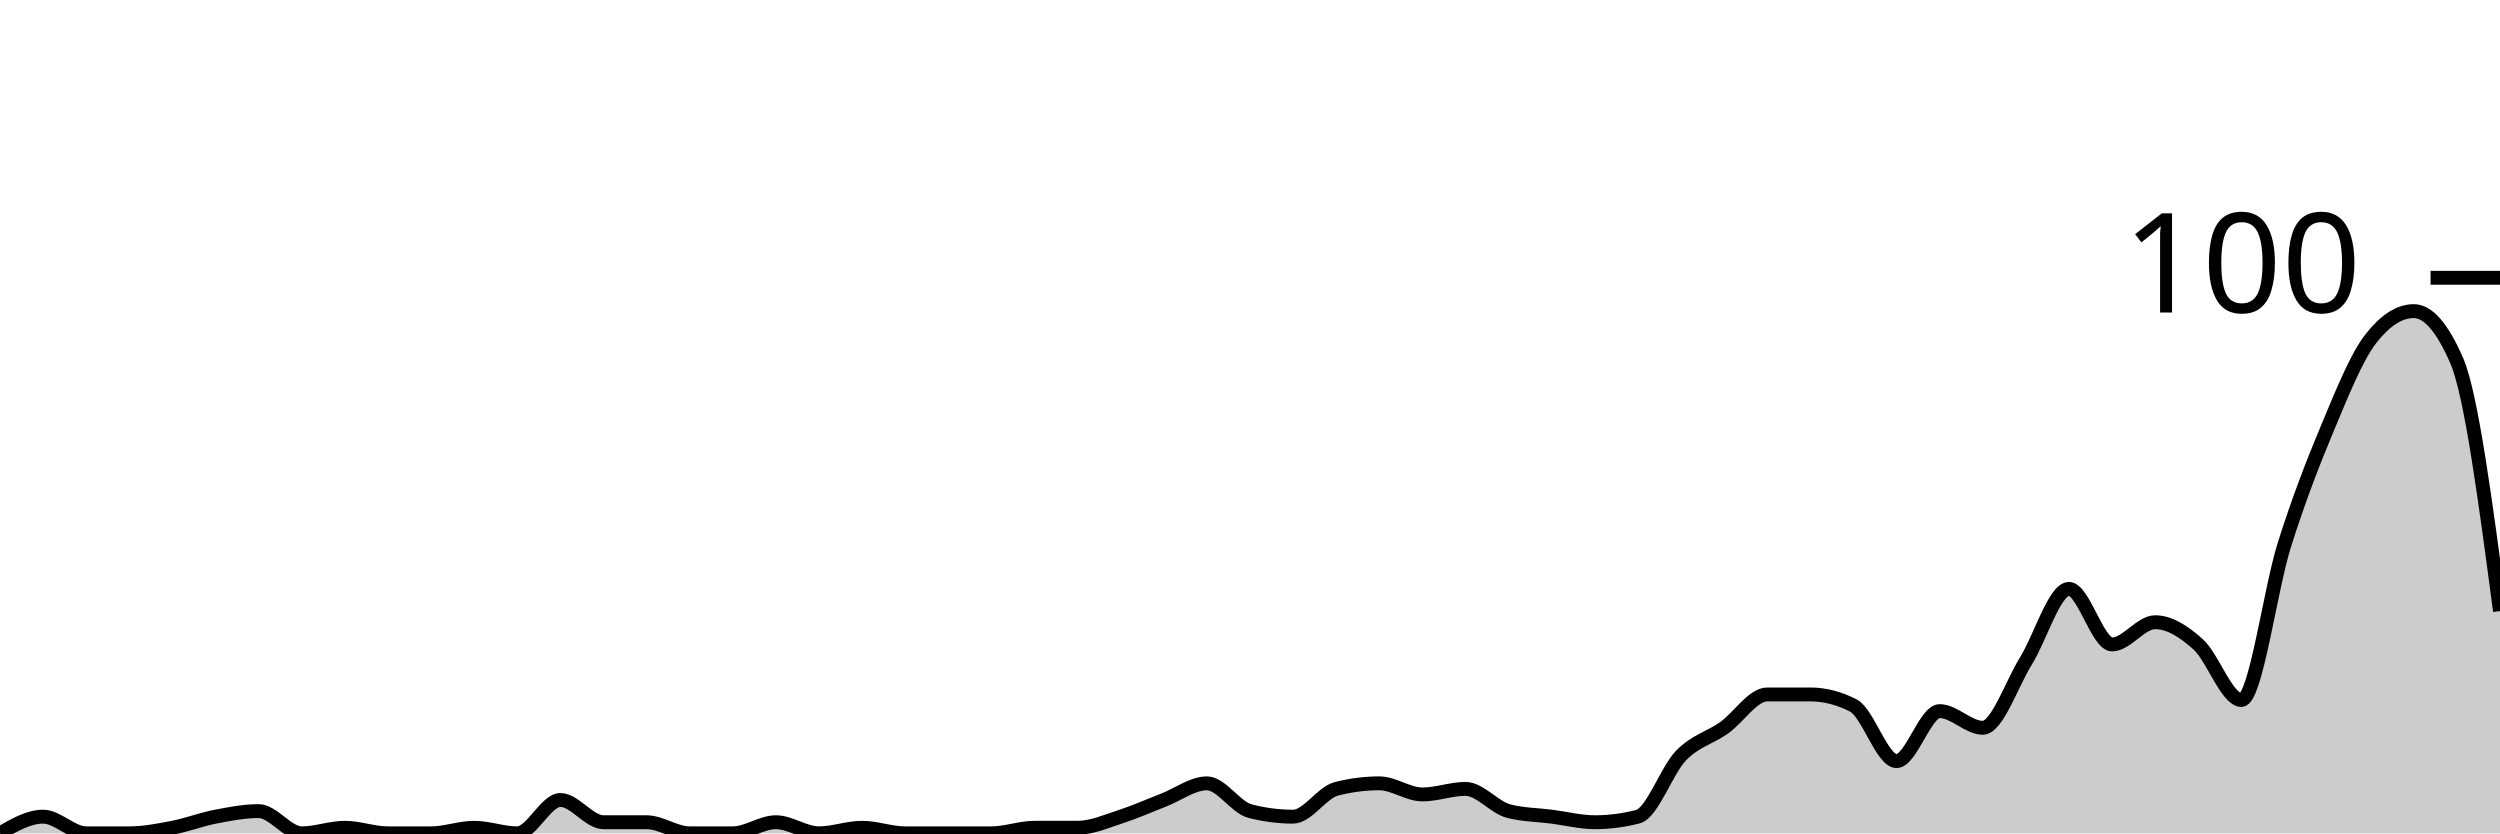
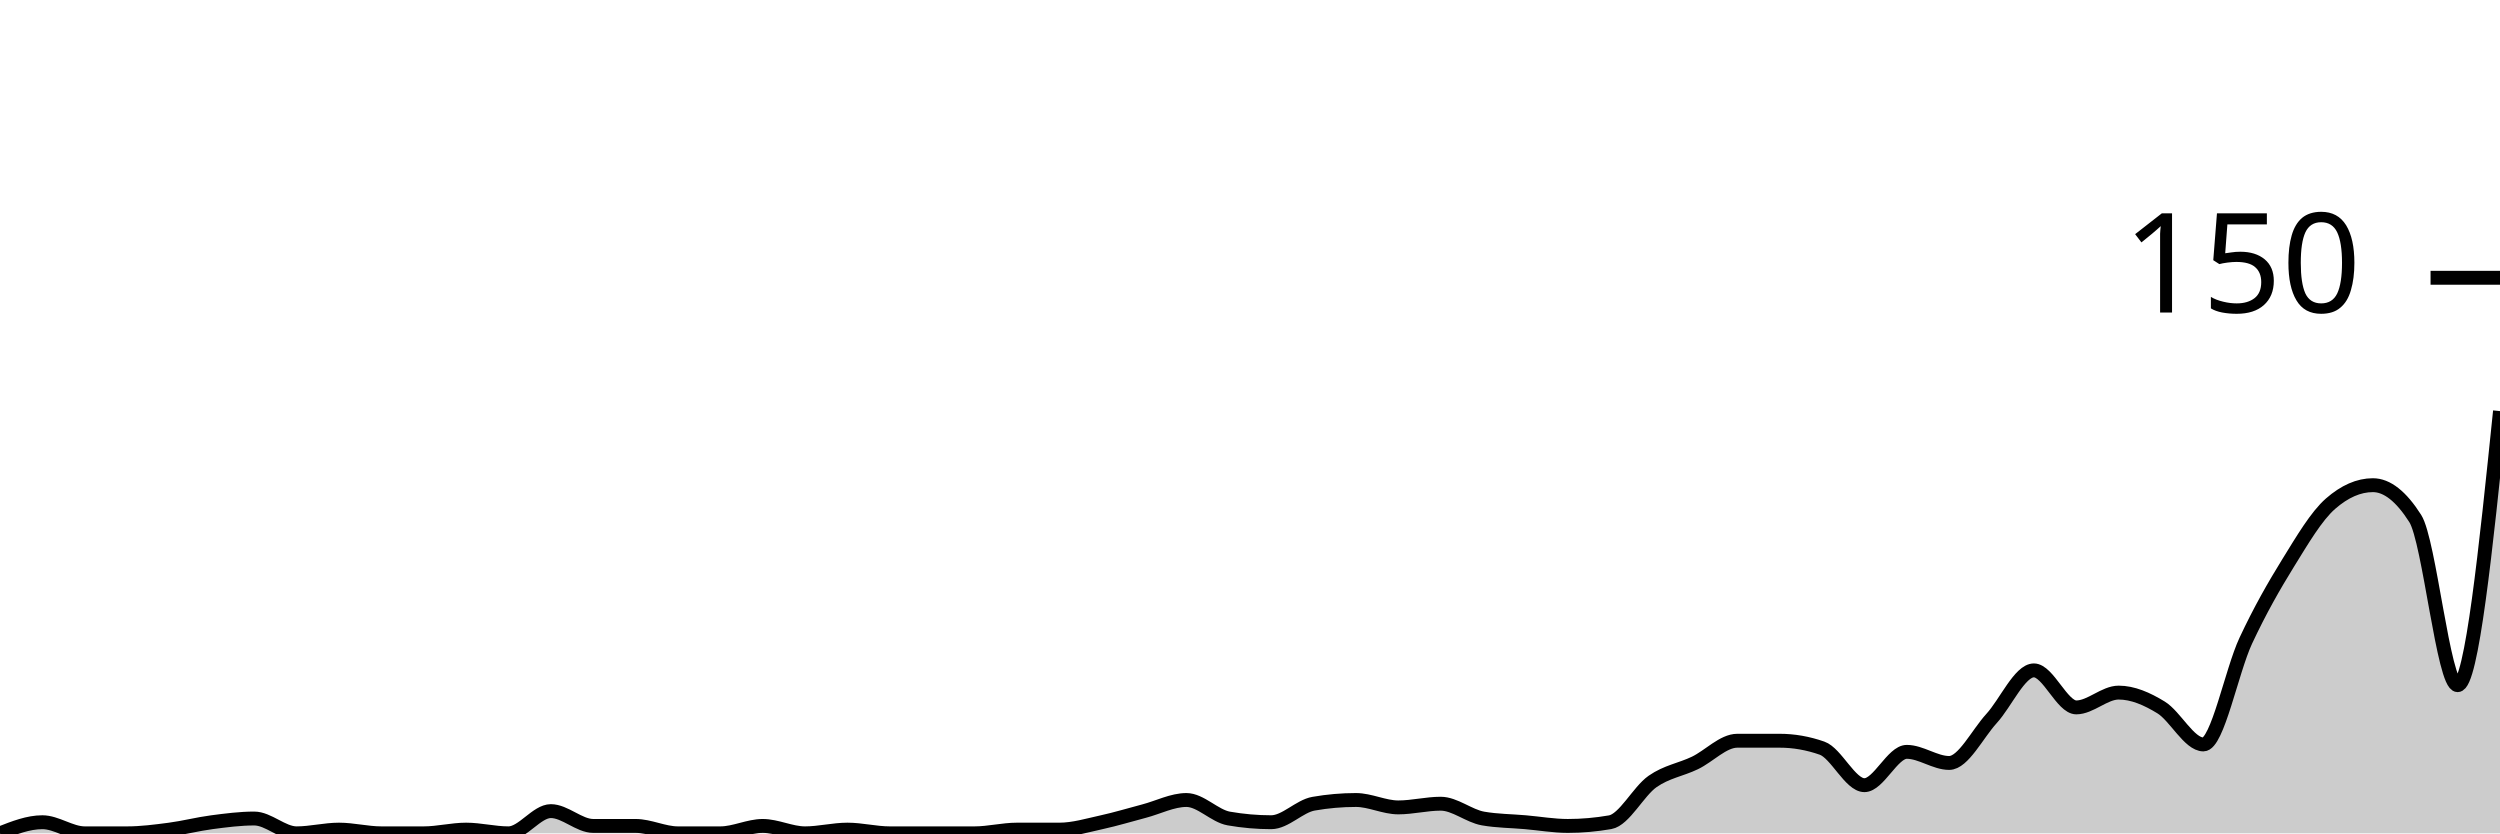
<svg xmlns="http://www.w3.org/2000/svg" viewBox="0 0 180 60">
  <g transform="translate(0,20)">
-     <path class="area" fill="rgba(0, 0, 0, 0.2)" d="M0,40C1.034,39.4,2.069,38.8,3.103,38.8C4.138,38.8,5.172,40,6.207,40C7.241,40,8.276,40,9.31,40C10.345,40,11.379,39.8,12.414,39.6C13.448,39.4,14.483,39,15.517,38.8C16.552,38.6,17.586,38.4,18.621,38.4C19.655,38.4,20.69,40,21.724,40C22.759,40,23.793,39.6,24.828,39.6C25.862,39.6,26.897,40,27.931,40C28.966,40,30,40,31.034,40C32.069,40,33.103,39.6,34.138,39.6C35.172,39.6,36.207,40,37.241,40C38.276,40,39.31,37.6,40.345,37.6C41.379,37.6,42.414,39.2,43.448,39.2C44.483,39.2,45.517,39.2,46.552,39.2C47.586,39.2,48.621,40,49.655,40C50.69,40,51.724,40,52.759,40C53.793,40,54.828,39.2,55.862,39.2C56.897,39.2,57.931,40,58.966,40C60,40,61.034,39.6,62.069,39.6C63.103,39.6,64.138,40,65.172,40C66.207,40,67.241,40,68.276,40C69.31,40,70.345,40,71.379,40C72.414,40,73.448,39.6,74.483,39.6C75.517,39.6,76.552,39.6,77.586,39.6C78.621,39.6,79.655,39.133,80.69,38.8C81.724,38.467,82.759,38,83.793,37.6C84.828,37.2,85.862,36.4,86.897,36.4C87.931,36.4,88.966,38.133,90,38.4C91.034,38.667,92.069,38.8,93.103,38.8C94.138,38.8,95.172,37.067,96.207,36.8C97.241,36.533,98.276,36.4,99.31,36.4C100.345,36.4,101.379,37.2,102.414,37.2C103.448,37.2,104.483,36.8,105.517,36.8C106.552,36.8,107.586,38.133,108.621,38.4C109.655,38.667,110.69,38.667,111.724,38.8C112.759,38.933,113.793,39.2,114.828,39.2C115.862,39.2,116.897,39.067,117.931,38.8C118.966,38.533,120,35.467,121.034,34.4C122.069,33.333,123.103,33.133,124.138,32.4C125.172,31.667,126.207,30,127.241,30C128.276,30,129.31,30,130.345,30C131.379,30,132.414,30.267,133.448,30.8C134.483,31.333,135.517,34.8,136.552,34.8C137.586,34.8,138.621,31.2,139.655,31.2C140.69,31.2,141.724,32.4,142.759,32.4C143.793,32.4,144.828,29.267,145.862,27.6C146.897,25.933,147.931,22.4,148.966,22.4C150,22.4,151.034,26.4,152.069,26.4C153.103,26.4,154.138,24.8,155.172,24.8C156.207,24.8,157.241,25.467,158.276,26.4C159.31,27.333,160.345,30.4,161.379,30.4C162.414,30.4,163.448,22.467,164.483,19.2C165.517,15.933,166.552,13.267,167.586,10.8C168.621,8.333,169.655,5.733,170.69,4.4C171.724,3.067,172.759,2.4,173.793,2.4C174.828,2.4,175.862,3.6,176.897,6C177.931,8.4,178.966,16.2,180,24L180,40C178.966,40,177.931,40,176.897,40C175.862,40,174.828,40,173.793,40C172.759,40,171.724,40,170.69,40C169.655,40,168.621,40,167.586,40C166.552,40,165.517,40,164.483,40C163.448,40,162.414,40,161.379,40C160.345,40,159.31,40,158.276,40C157.241,40,156.207,40,155.172,40C154.138,40,153.103,40,152.069,40C151.034,40,150,40,148.966,40C147.931,40,146.897,40,145.862,40C144.828,40,143.793,40,142.759,40C141.724,40,140.69,40,139.655,40C138.621,40,137.586,40,136.552,40C135.517,40,134.483,40,133.448,40C132.414,40,131.379,40,130.345,40C129.31,40,128.276,40,127.241,40C126.207,40,125.172,40,124.138,40C123.103,40,122.069,40,121.034,40C120,40,118.966,40,117.931,40C116.897,40,115.862,40,114.828,40C113.793,40,112.759,40,111.724,40C110.69,40,109.655,40,108.621,40C107.586,40,106.552,40,105.517,40C104.483,40,103.448,40,102.414,40C101.379,40,100.345,40,99.31,40C98.276,40,97.241,40,96.207,40C95.172,40,94.138,40,93.103,40C92.069,40,91.034,40,90,40C88.966,40,87.931,40,86.897,40C85.862,40,84.828,40,83.793,40C82.759,40,81.724,40,80.69,40C79.655,40,78.621,40,77.586,40C76.552,40,75.517,40,74.483,40C73.448,40,72.414,40,71.379,40C70.345,40,69.31,40,68.276,40C67.241,40,66.207,40,65.172,40C64.138,40,63.103,40,62.069,40C61.034,40,60,40,58.966,40C57.931,40,56.897,40,55.862,40C54.828,40,53.793,40,52.759,40C51.724,40,50.69,40,49.655,40C48.621,40,47.586,40,46.552,40C45.517,40,44.483,40,43.448,40C42.414,40,41.379,40,40.345,40C39.31,40,38.276,40,37.241,40C36.207,40,35.172,40,34.138,40C33.103,40,32.069,40,31.034,40C30,40,28.966,40,27.931,40C26.897,40,25.862,40,24.828,40C23.793,40,22.759,40,21.724,40C20.69,40,19.655,40,18.621,40C17.586,40,16.552,40,15.517,40C14.483,40,13.448,40,12.414,40C11.379,40,10.345,40,9.31,40C8.276,40,7.241,40,6.207,40C5.172,40,4.138,40,3.103,40C2.069,40,1.034,40,0,40Z" />
-     <path class="line" stroke="black" fill="none" d="M0,40C1.034,39.4,2.069,38.8,3.103,38.8C4.138,38.8,5.172,40,6.207,40C7.241,40,8.276,40,9.31,40C10.345,40,11.379,39.8,12.414,39.6C13.448,39.4,14.483,39,15.517,38.8C16.552,38.6,17.586,38.4,18.621,38.4C19.655,38.4,20.69,40,21.724,40C22.759,40,23.793,39.6,24.828,39.6C25.862,39.6,26.897,40,27.931,40C28.966,40,30,40,31.034,40C32.069,40,33.103,39.6,34.138,39.6C35.172,39.6,36.207,40,37.241,40C38.276,40,39.31,37.6,40.345,37.6C41.379,37.6,42.414,39.2,43.448,39.2C44.483,39.2,45.517,39.2,46.552,39.2C47.586,39.2,48.621,40,49.655,40C50.69,40,51.724,40,52.759,40C53.793,40,54.828,39.2,55.862,39.2C56.897,39.2,57.931,40,58.966,40C60,40,61.034,39.6,62.069,39.6C63.103,39.6,64.138,40,65.172,40C66.207,40,67.241,40,68.276,40C69.31,40,70.345,40,71.379,40C72.414,40,73.448,39.6,74.483,39.6C75.517,39.6,76.552,39.6,77.586,39.6C78.621,39.6,79.655,39.133,80.69,38.8C81.724,38.467,82.759,38,83.793,37.6C84.828,37.2,85.862,36.4,86.897,36.4C87.931,36.4,88.966,38.133,90,38.4C91.034,38.667,92.069,38.8,93.103,38.8C94.138,38.8,95.172,37.067,96.207,36.8C97.241,36.533,98.276,36.4,99.31,36.4C100.345,36.4,101.379,37.2,102.414,37.2C103.448,37.2,104.483,36.8,105.517,36.8C106.552,36.8,107.586,38.133,108.621,38.4C109.655,38.667,110.69,38.667,111.724,38.8C112.759,38.933,113.793,39.2,114.828,39.2C115.862,39.2,116.897,39.067,117.931,38.8C118.966,38.533,120,35.467,121.034,34.4C122.069,33.333,123.103,33.133,124.138,32.4C125.172,31.667,126.207,30,127.241,30C128.276,30,129.31,30,130.345,30C131.379,30,132.414,30.267,133.448,30.8C134.483,31.333,135.517,34.8,136.552,34.8C137.586,34.8,138.621,31.2,139.655,31.2C140.69,31.2,141.724,32.4,142.759,32.4C143.793,32.4,144.828,29.267,145.862,27.6C146.897,25.933,147.931,22.4,148.966,22.4C150,22.4,151.034,26.4,152.069,26.4C153.103,26.4,154.138,24.8,155.172,24.8C156.207,24.8,157.241,25.467,158.276,26.4C159.31,27.333,160.345,30.4,161.379,30.4C162.414,30.4,163.448,22.467,164.483,19.2C165.517,15.933,166.552,13.267,167.586,10.8C168.621,8.333,169.655,5.733,170.69,4.4C171.724,3.067,172.759,2.4,173.793,2.4C174.828,2.4,175.862,3.6,176.897,6C177.931,8.4,178.966,16.2,180,24" />
+     <path class="area" fill="rgba(0, 0, 0, 0.2)" d="M0,40C1.017,39.6,2.034,39.2,3.051,39.2C4.068,39.2,5.085,40,6.102,40C7.119,40,8.136,40,9.153,40C10.169,40,11.186,39.867,12.203,39.733C13.22,39.6,14.237,39.333,15.254,39.2C16.271,39.067,17.288,38.933,18.305,38.933C19.322,38.933,20.339,40,21.356,40C22.373,40,23.39,39.733,24.407,39.733C25.424,39.733,26.441,40,27.458,40C28.475,40,29.492,40,30.508,40C31.525,40,32.542,39.733,33.559,39.733C34.576,39.733,35.593,40,36.61,40C37.627,40,38.644,38.4,39.661,38.4C40.678,38.4,41.695,39.467,42.712,39.467C43.729,39.467,44.746,39.467,45.763,39.467C46.78,39.467,47.797,40,48.814,40C49.831,40,50.847,40,51.864,40C52.881,40,53.898,39.467,54.915,39.467C55.932,39.467,56.949,40,57.966,40C58.983,40,60,39.733,61.017,39.733C62.034,39.733,63.051,40,64.068,40C65.085,40,66.102,40,67.119,40C68.136,40,69.153,40,70.169,40C71.186,40,72.203,39.733,73.22,39.733C74.237,39.733,75.254,39.733,76.271,39.733C77.288,39.733,78.305,39.422,79.322,39.2C80.339,38.978,81.356,38.667,82.373,38.4C83.39,38.133,84.407,37.6,85.424,37.6C86.441,37.6,87.458,38.756,88.475,38.933C89.492,39.111,90.508,39.2,91.525,39.2C92.542,39.2,93.559,38.044,94.576,37.867C95.593,37.689,96.61,37.6,97.627,37.6C98.644,37.6,99.661,38.133,100.678,38.133C101.695,38.133,102.712,37.867,103.729,37.867C104.746,37.867,105.763,38.756,106.78,38.933C107.797,39.111,108.814,39.111,109.831,39.2C110.847,39.289,111.864,39.467,112.881,39.467C113.898,39.467,114.915,39.378,115.932,39.2C116.949,39.022,117.966,36.978,118.983,36.267C120,35.556,121.017,35.422,122.034,34.933C123.051,34.444,124.068,33.333,125.085,33.333C126.102,33.333,127.119,33.333,128.136,33.333C129.153,33.333,130.169,33.511,131.186,33.867C132.203,34.222,133.22,36.533,134.237,36.533C135.254,36.533,136.271,34.133,137.288,34.133C138.305,34.133,139.322,34.933,140.339,34.933C141.356,34.933,142.373,32.844,143.39,31.733C144.407,30.622,145.424,28.267,146.441,28.267C147.458,28.267,148.475,30.933,149.492,30.933C150.508,30.933,151.525,29.867,152.542,29.867C153.559,29.867,154.576,30.311,155.593,30.933C156.61,31.556,157.627,33.6,158.644,33.6C159.661,33.6,160.678,28.311,161.695,26.133C162.712,23.956,163.729,22.178,164.746,20.533C165.763,18.889,166.78,17.156,167.797,16.267C168.814,15.378,169.831,14.933,170.847,14.933C171.864,14.933,172.881,15.733,173.898,17.333C174.915,18.933,175.932,29.333,176.949,29.333C177.966,29.333,178.983,19.467,180,9.6L180,40C178.983,40,177.966,40,176.949,40C175.932,40,174.915,40,173.898,40C172.881,40,171.864,40,170.847,40C169.831,40,168.814,40,167.797,40C166.78,40,165.763,40,164.746,40C163.729,40,162.712,40,161.695,40C160.678,40,159.661,40,158.644,40C157.627,40,156.61,40,155.593,40C154.576,40,153.559,40,152.542,40C151.525,40,150.508,40,149.492,40C148.475,40,147.458,40,146.441,40C145.424,40,144.407,40,143.39,40C142.373,40,141.356,40,140.339,40C139.322,40,138.305,40,137.288,40C136.271,40,135.254,40,134.237,40C133.22,40,132.203,40,131.186,40C130.169,40,129.153,40,128.136,40C127.119,40,126.102,40,125.085,40C124.068,40,123.051,40,122.034,40C121.017,40,120,40,118.983,40C117.966,40,116.949,40,115.932,40C114.915,40,113.898,40,112.881,40C111.864,40,110.847,40,109.831,40C108.814,40,107.797,40,106.78,40C105.763,40,104.746,40,103.729,40C102.712,40,101.695,40,100.678,40C99.661,40,98.644,40,97.627,40C96.61,40,95.593,40,94.576,40C93.559,40,92.542,40,91.525,40C90.508,40,89.492,40,88.475,40C87.458,40,86.441,40,85.424,40C84.407,40,83.39,40,82.373,40C81.356,40,80.339,40,79.322,40C78.305,40,77.288,40,76.271,40C75.254,40,74.237,40,73.22,40C72.203,40,71.186,40,70.169,40C69.153,40,68.136,40,67.119,40C66.102,40,65.085,40,64.068,40C63.051,40,62.034,40,61.017,40C60,40,58.983,40,57.966,40C56.949,40,55.932,40,54.915,40C53.898,40,52.881,40,51.864,40C50.847,40,49.831,40,48.814,40C47.797,40,46.78,40,45.763,40C44.746,40,43.729,40,42.712,40C41.695,40,40.678,40,39.661,40C38.644,40,37.627,40,36.61,40C35.593,40,34.576,40,33.559,40C32.542,40,31.525,40,30.508,40C29.492,40,28.475,40,27.458,40C26.441,40,25.424,40,24.407,40C23.39,40,22.373,40,21.356,40C20.339,40,19.322,40,18.305,40C17.288,40,16.271,40,15.254,40C14.237,40,13.22,40,12.203,40C11.186,40,10.169,40,9.153,40C8.136,40,7.119,40,6.102,40C5.085,40,4.068,40,3.051,40C2.034,40,1.017,40,0,40Z" />
+     <path class="line" stroke="black" fill="none" d="M0,40C1.017,39.6,2.034,39.2,3.051,39.2C4.068,39.2,5.085,40,6.102,40C7.119,40,8.136,40,9.153,40C10.169,40,11.186,39.867,12.203,39.733C13.22,39.6,14.237,39.333,15.254,39.2C16.271,39.067,17.288,38.933,18.305,38.933C19.322,38.933,20.339,40,21.356,40C22.373,40,23.39,39.733,24.407,39.733C25.424,39.733,26.441,40,27.458,40C28.475,40,29.492,40,30.508,40C31.525,40,32.542,39.733,33.559,39.733C34.576,39.733,35.593,40,36.61,40C37.627,40,38.644,38.4,39.661,38.4C40.678,38.4,41.695,39.467,42.712,39.467C43.729,39.467,44.746,39.467,45.763,39.467C46.78,39.467,47.797,40,48.814,40C49.831,40,50.847,40,51.864,40C52.881,40,53.898,39.467,54.915,39.467C55.932,39.467,56.949,40,57.966,40C58.983,40,60,39.733,61.017,39.733C62.034,39.733,63.051,40,64.068,40C65.085,40,66.102,40,67.119,40C68.136,40,69.153,40,70.169,40C71.186,40,72.203,39.733,73.22,39.733C74.237,39.733,75.254,39.733,76.271,39.733C77.288,39.733,78.305,39.422,79.322,39.2C80.339,38.978,81.356,38.667,82.373,38.4C83.39,38.133,84.407,37.6,85.424,37.6C86.441,37.6,87.458,38.756,88.475,38.933C89.492,39.111,90.508,39.2,91.525,39.2C92.542,39.2,93.559,38.044,94.576,37.867C95.593,37.689,96.61,37.6,97.627,37.6C98.644,37.6,99.661,38.133,100.678,38.133C101.695,38.133,102.712,37.867,103.729,37.867C104.746,37.867,105.763,38.756,106.78,38.933C107.797,39.111,108.814,39.111,109.831,39.2C110.847,39.289,111.864,39.467,112.881,39.467C113.898,39.467,114.915,39.378,115.932,39.2C116.949,39.022,117.966,36.978,118.983,36.267C120,35.556,121.017,35.422,122.034,34.933C123.051,34.444,124.068,33.333,125.085,33.333C126.102,33.333,127.119,33.333,128.136,33.333C129.153,33.333,130.169,33.511,131.186,33.867C132.203,34.222,133.22,36.533,134.237,36.533C135.254,36.533,136.271,34.133,137.288,34.133C138.305,34.133,139.322,34.933,140.339,34.933C141.356,34.933,142.373,32.844,143.39,31.733C144.407,30.622,145.424,28.267,146.441,28.267C147.458,28.267,148.475,30.933,149.492,30.933C150.508,30.933,151.525,29.867,152.542,29.867C153.559,29.867,154.576,30.311,155.593,30.933C156.61,31.556,157.627,33.6,158.644,33.6C159.661,33.6,160.678,28.311,161.695,26.133C162.712,23.956,163.729,22.178,164.746,20.533C165.763,18.889,166.78,17.156,167.797,16.267C168.814,15.378,169.831,14.933,170.847,14.933C171.864,14.933,172.881,15.733,173.898,17.333C174.915,18.933,175.932,29.333,176.949,29.333C177.966,29.333,178.983,19.467,180,9.6" />
    <path class="axis-ceiling" stroke-width="1" stroke="black" fill="none" d="M175,0L180,0" />
-     <text class="axis-ceiling-label" font-family="sans-serif" text-anchor="end" font-size="10px" x="170" y="2.5">100</text>
+     <text class="axis-ceiling-label" font-family="sans-serif" text-anchor="end" font-size="10px" x="170" y="2.5">150</text>
  </g>
</svg>
